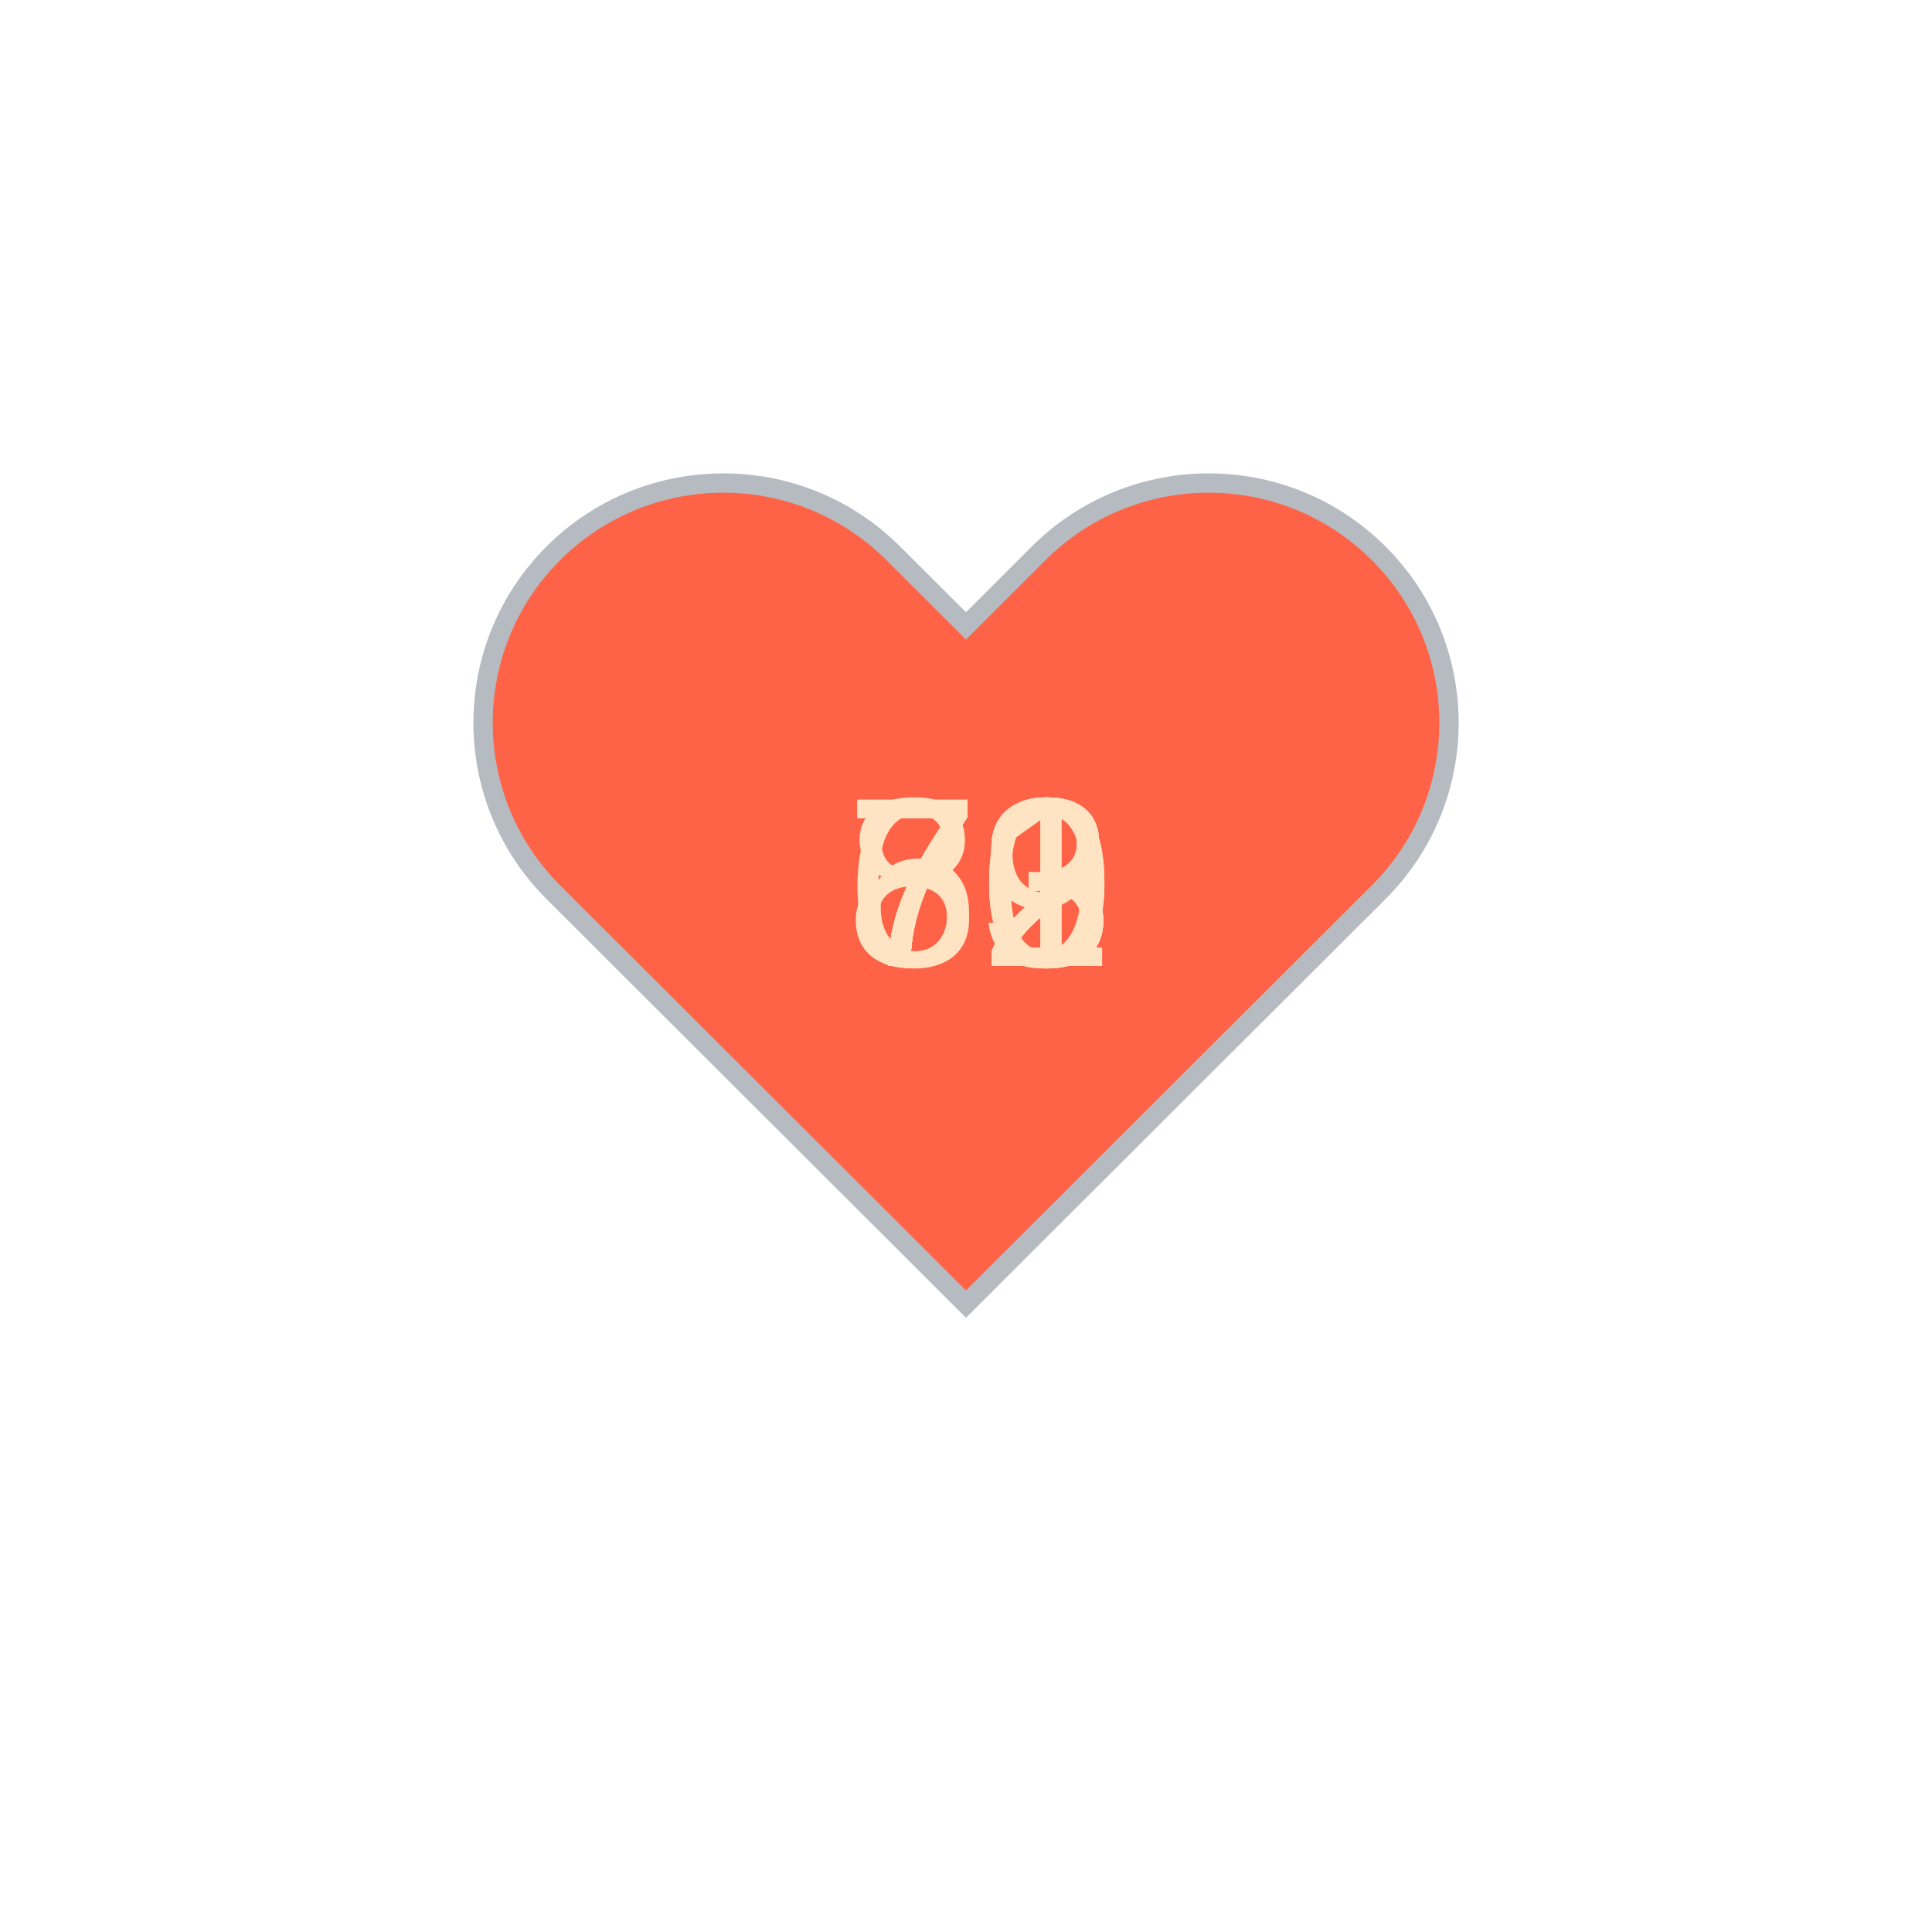
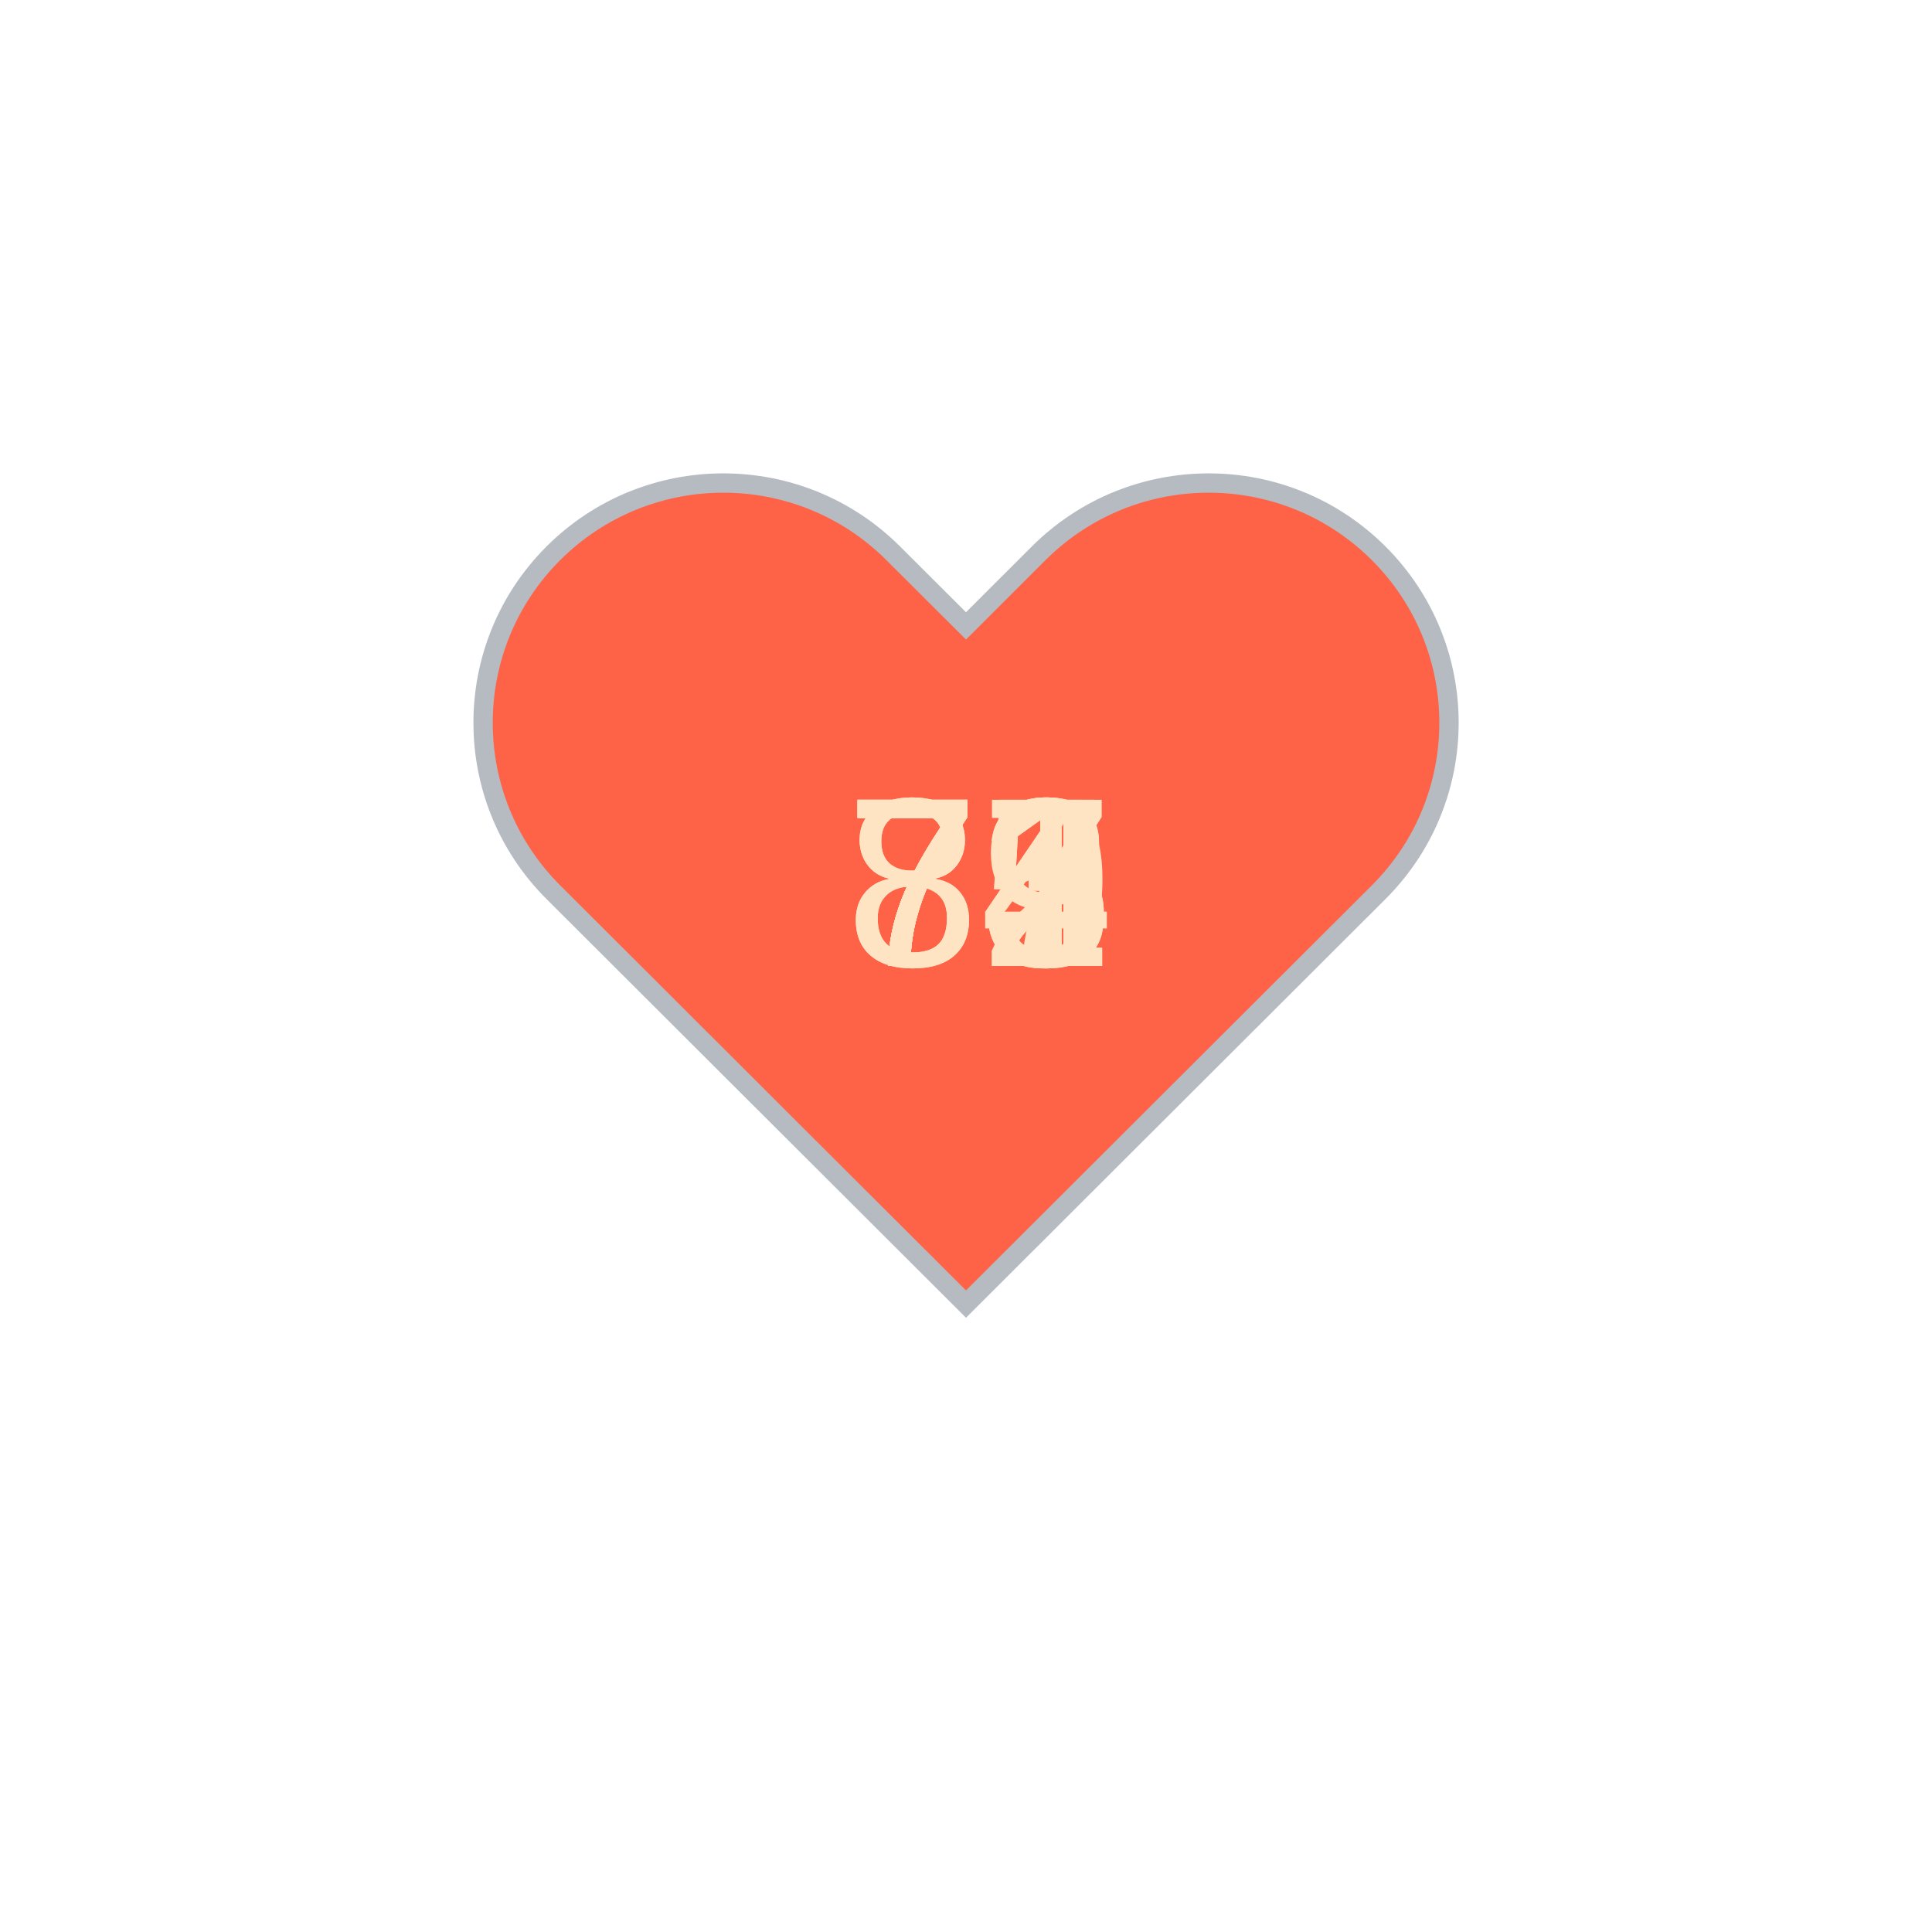
<svg xmlns="http://www.w3.org/2000/svg" baseProfile="full" height="150" version="1.1" viewBox="0,0,200,200" width="150">
  <defs />
  <g transform="translate(100 100)">
    <path d="M92.71,7.27L92.71,7.27c-9.71-9.69-25.46-9.69-35.18,0L50,14.79l-7.54-7.52C32.75-2.42,17-2.42,7.29,7.27v0 c-9.71,9.69-9.71,25.41,0,35.1L50,85l42.71-42.63C102.43,32.68,102.43,16.96,92.71,7.27z" fill="tomato" stroke="#B6BBC1" stroke-width="2" transform="translate(-50 -50)" />
    <animateTransform additive="sum" attributeName="transform" dur="1.2s" repeatCount="indefinite" type="scale" values="1; 1.5; 1.25; 1.5; 1.5; 1;" />
-     <text fill="bisque" style="font-size:25px; font-family:Arial" transform="translate(-12.5 0)">72<animate attributeName="visibility" dur="12.0s" keyTimes="0;0.1;0.2;0.3;0.4;0.5;0.6;0.7;0.8;0.9;1.0" repeatCount="indefinite" values="visible;hidden;hidden;hidden;hidden;hidden;hidden;hidden;hidden;hidden;hidden" />
+     <text fill="bisque" style="font-size:25px; font-family:Arial" transform="translate(-12.5 0)">75<animate attributeName="visibility" dur="12.0s" keyTimes="0;0.1;0.2;0.3;0.4;0.5;0.6;0.7;0.8;0.9;1.0" repeatCount="indefinite" values="visible;hidden;hidden;hidden;hidden;hidden;hidden;hidden;hidden;hidden;hidden" />
    </text>
-     <text fill="bisque" style="font-size:25px; font-family:Arial" transform="translate(-12.5 0)">80<animate attributeName="visibility" dur="12.0s" keyTimes="0;0.1;0.2;0.3;0.4;0.5;0.6;0.7;0.8;0.9;1.0" repeatCount="indefinite" values="hidden;visible;hidden;hidden;hidden;hidden;hidden;hidden;hidden;hidden;hidden" />
+     <text fill="bisque" style="font-size:25px; font-family:Arial" transform="translate(-12.5 0)">71<animate attributeName="visibility" dur="12.0s" keyTimes="0;0.1;0.2;0.3;0.4;0.5;0.6;0.7;0.8;0.9;1.0" repeatCount="indefinite" values="hidden;visible;hidden;hidden;hidden;hidden;hidden;hidden;hidden;hidden;hidden" />
    </text>
-     <text fill="bisque" style="font-size:25px; font-family:Arial" transform="translate(-12.5 0)">73<animate attributeName="visibility" dur="12.0s" keyTimes="0;0.1;0.2;0.3;0.4;0.5;0.6;0.7;0.8;0.9;1.0" repeatCount="indefinite" values="hidden;hidden;visible;hidden;hidden;hidden;hidden;hidden;hidden;hidden;hidden" />
+     <text fill="bisque" style="font-size:25px; font-family:Arial" transform="translate(-12.5 0)">83<animate attributeName="visibility" dur="12.0s" keyTimes="0;0.1;0.2;0.3;0.4;0.5;0.6;0.7;0.8;0.9;1.0" repeatCount="indefinite" values="hidden;hidden;visible;hidden;hidden;hidden;hidden;hidden;hidden;hidden;hidden" />
    </text>
-     <text fill="bisque" style="font-size:25px; font-family:Arial" transform="translate(-12.5 0)">72<animate attributeName="visibility" dur="12.0s" keyTimes="0;0.1;0.2;0.3;0.4;0.5;0.6;0.7;0.8;0.9;1.0" repeatCount="indefinite" values="hidden;hidden;hidden;visible;hidden;hidden;hidden;hidden;hidden;hidden;hidden" />
+     <text fill="bisque" style="font-size:25px; font-family:Arial" transform="translate(-12.5 0)">84<animate attributeName="visibility" dur="12.0s" keyTimes="0;0.1;0.2;0.3;0.4;0.5;0.6;0.7;0.8;0.9;1.0" repeatCount="indefinite" values="hidden;hidden;hidden;visible;hidden;hidden;hidden;hidden;hidden;hidden;hidden" />
    </text>
-     <text fill="bisque" style="font-size:25px; font-family:Arial" transform="translate(-12.5 0)">72<animate attributeName="visibility" dur="12.0s" keyTimes="0;0.1;0.2;0.3;0.4;0.5;0.6;0.7;0.8;0.9;1.0" repeatCount="indefinite" values="hidden;hidden;hidden;hidden;visible;hidden;hidden;hidden;hidden;hidden;hidden" />
+     <text fill="bisque" style="font-size:25px; font-family:Arial" transform="translate(-12.5 0)">79<animate attributeName="visibility" dur="12.0s" keyTimes="0;0.1;0.2;0.3;0.4;0.5;0.6;0.7;0.8;0.9;1.0" repeatCount="indefinite" values="hidden;hidden;hidden;hidden;visible;hidden;hidden;hidden;hidden;hidden;hidden" />
    </text>
-     <text fill="bisque" style="font-size:25px; font-family:Arial" transform="translate(-12.5 0)">70<animate attributeName="visibility" dur="12.0s" keyTimes="0;0.1;0.2;0.3;0.4;0.5;0.6;0.7;0.8;0.9;1.0" repeatCount="indefinite" values="hidden;hidden;hidden;hidden;hidden;visible;hidden;hidden;hidden;hidden;hidden" />
+     <text fill="bisque" style="font-size:25px; font-family:Arial" transform="translate(-12.5 0)">75<animate attributeName="visibility" dur="12.0s" keyTimes="0;0.1;0.2;0.3;0.4;0.5;0.6;0.7;0.8;0.9;1.0" repeatCount="indefinite" values="hidden;hidden;hidden;hidden;hidden;visible;hidden;hidden;hidden;hidden;hidden" />
    </text>
-     <text fill="bisque" style="font-size:25px; font-family:Arial" transform="translate(-12.5 0)">71<animate attributeName="visibility" dur="12.0s" keyTimes="0;0.1;0.2;0.3;0.4;0.5;0.6;0.7;0.8;0.9;1.0" repeatCount="indefinite" values="hidden;hidden;hidden;hidden;hidden;hidden;visible;hidden;hidden;hidden;hidden" />
+     <text fill="bisque" style="font-size:25px; font-family:Arial" transform="translate(-12.5 0)">77<animate attributeName="visibility" dur="12.0s" keyTimes="0;0.1;0.2;0.3;0.4;0.5;0.6;0.7;0.8;0.9;1.0" repeatCount="indefinite" values="hidden;hidden;hidden;hidden;hidden;hidden;visible;hidden;hidden;hidden;hidden" />
    </text>
-     <text fill="bisque" style="font-size:25px; font-family:Arial" transform="translate(-12.5 0)">69<animate attributeName="visibility" dur="12.0s" keyTimes="0;0.1;0.2;0.3;0.4;0.5;0.6;0.7;0.8;0.9;1.0" repeatCount="indefinite" values="hidden;hidden;hidden;hidden;hidden;hidden;hidden;visible;hidden;hidden;hidden" />
+     <text fill="bisque" style="font-size:25px; font-family:Arial" transform="translate(-12.5 0)">72<animate attributeName="visibility" dur="12.0s" keyTimes="0;0.1;0.2;0.3;0.4;0.5;0.6;0.7;0.8;0.9;1.0" repeatCount="indefinite" values="hidden;hidden;hidden;hidden;hidden;hidden;hidden;visible;hidden;hidden;hidden" />
    </text>
-     <text fill="bisque" style="font-size:25px; font-family:Arial" transform="translate(-12.5 0)">73<animate attributeName="visibility" dur="12.0s" keyTimes="0;0.1;0.2;0.3;0.4;0.5;0.6;0.7;0.8;0.9;1.0" repeatCount="indefinite" values="hidden;hidden;hidden;hidden;hidden;hidden;hidden;hidden;visible;hidden;hidden" />
+     <text fill="bisque" style="font-size:25px; font-family:Arial" transform="translate(-12.5 0)">71<animate attributeName="visibility" dur="12.0s" keyTimes="0;0.1;0.2;0.3;0.4;0.5;0.6;0.7;0.8;0.9;1.0" repeatCount="indefinite" values="hidden;hidden;hidden;hidden;hidden;hidden;hidden;hidden;visible;hidden;hidden" />
    </text>
    <text fill="bisque" style="font-size:25px; font-family:Arial" transform="translate(-12.5 0)">73<animate attributeName="visibility" dur="12.0s" keyTimes="0;0.1;0.2;0.3;0.4;0.5;0.6;0.7;0.8;0.9;1.0" repeatCount="indefinite" values="hidden;hidden;hidden;hidden;hidden;hidden;hidden;hidden;hidden;visible;hidden" />
    </text>
  </g>
</svg>
